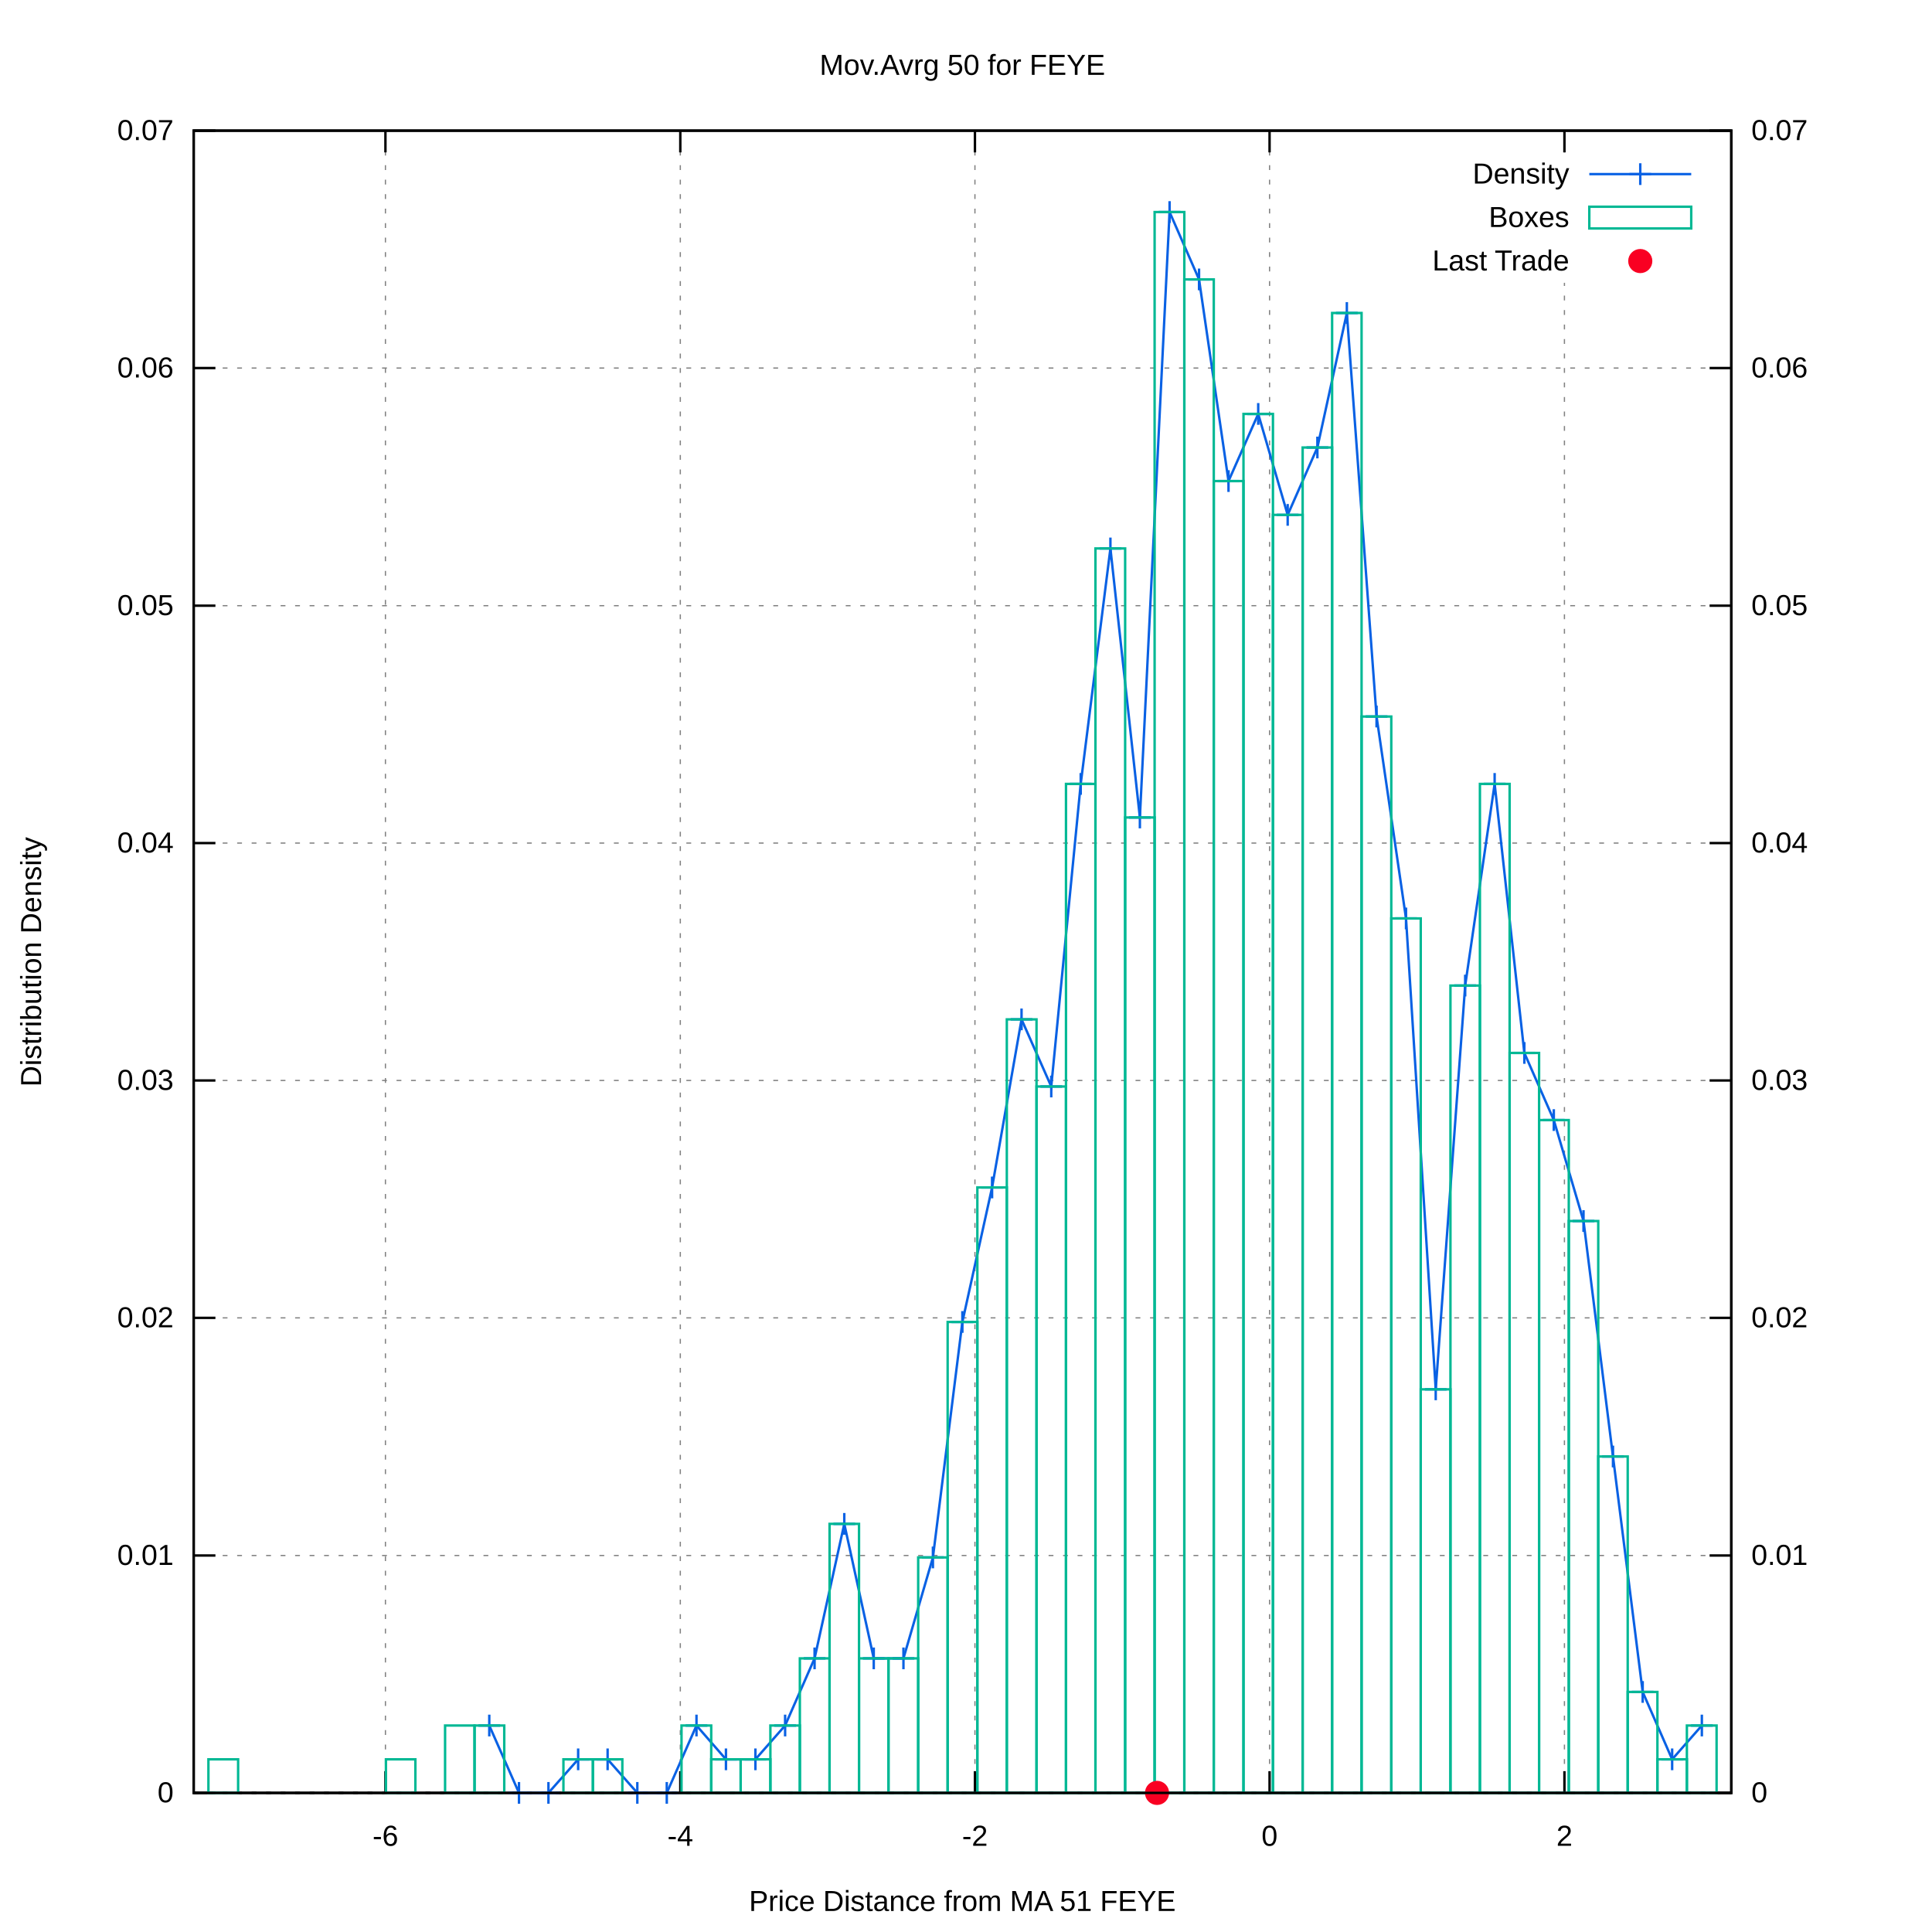
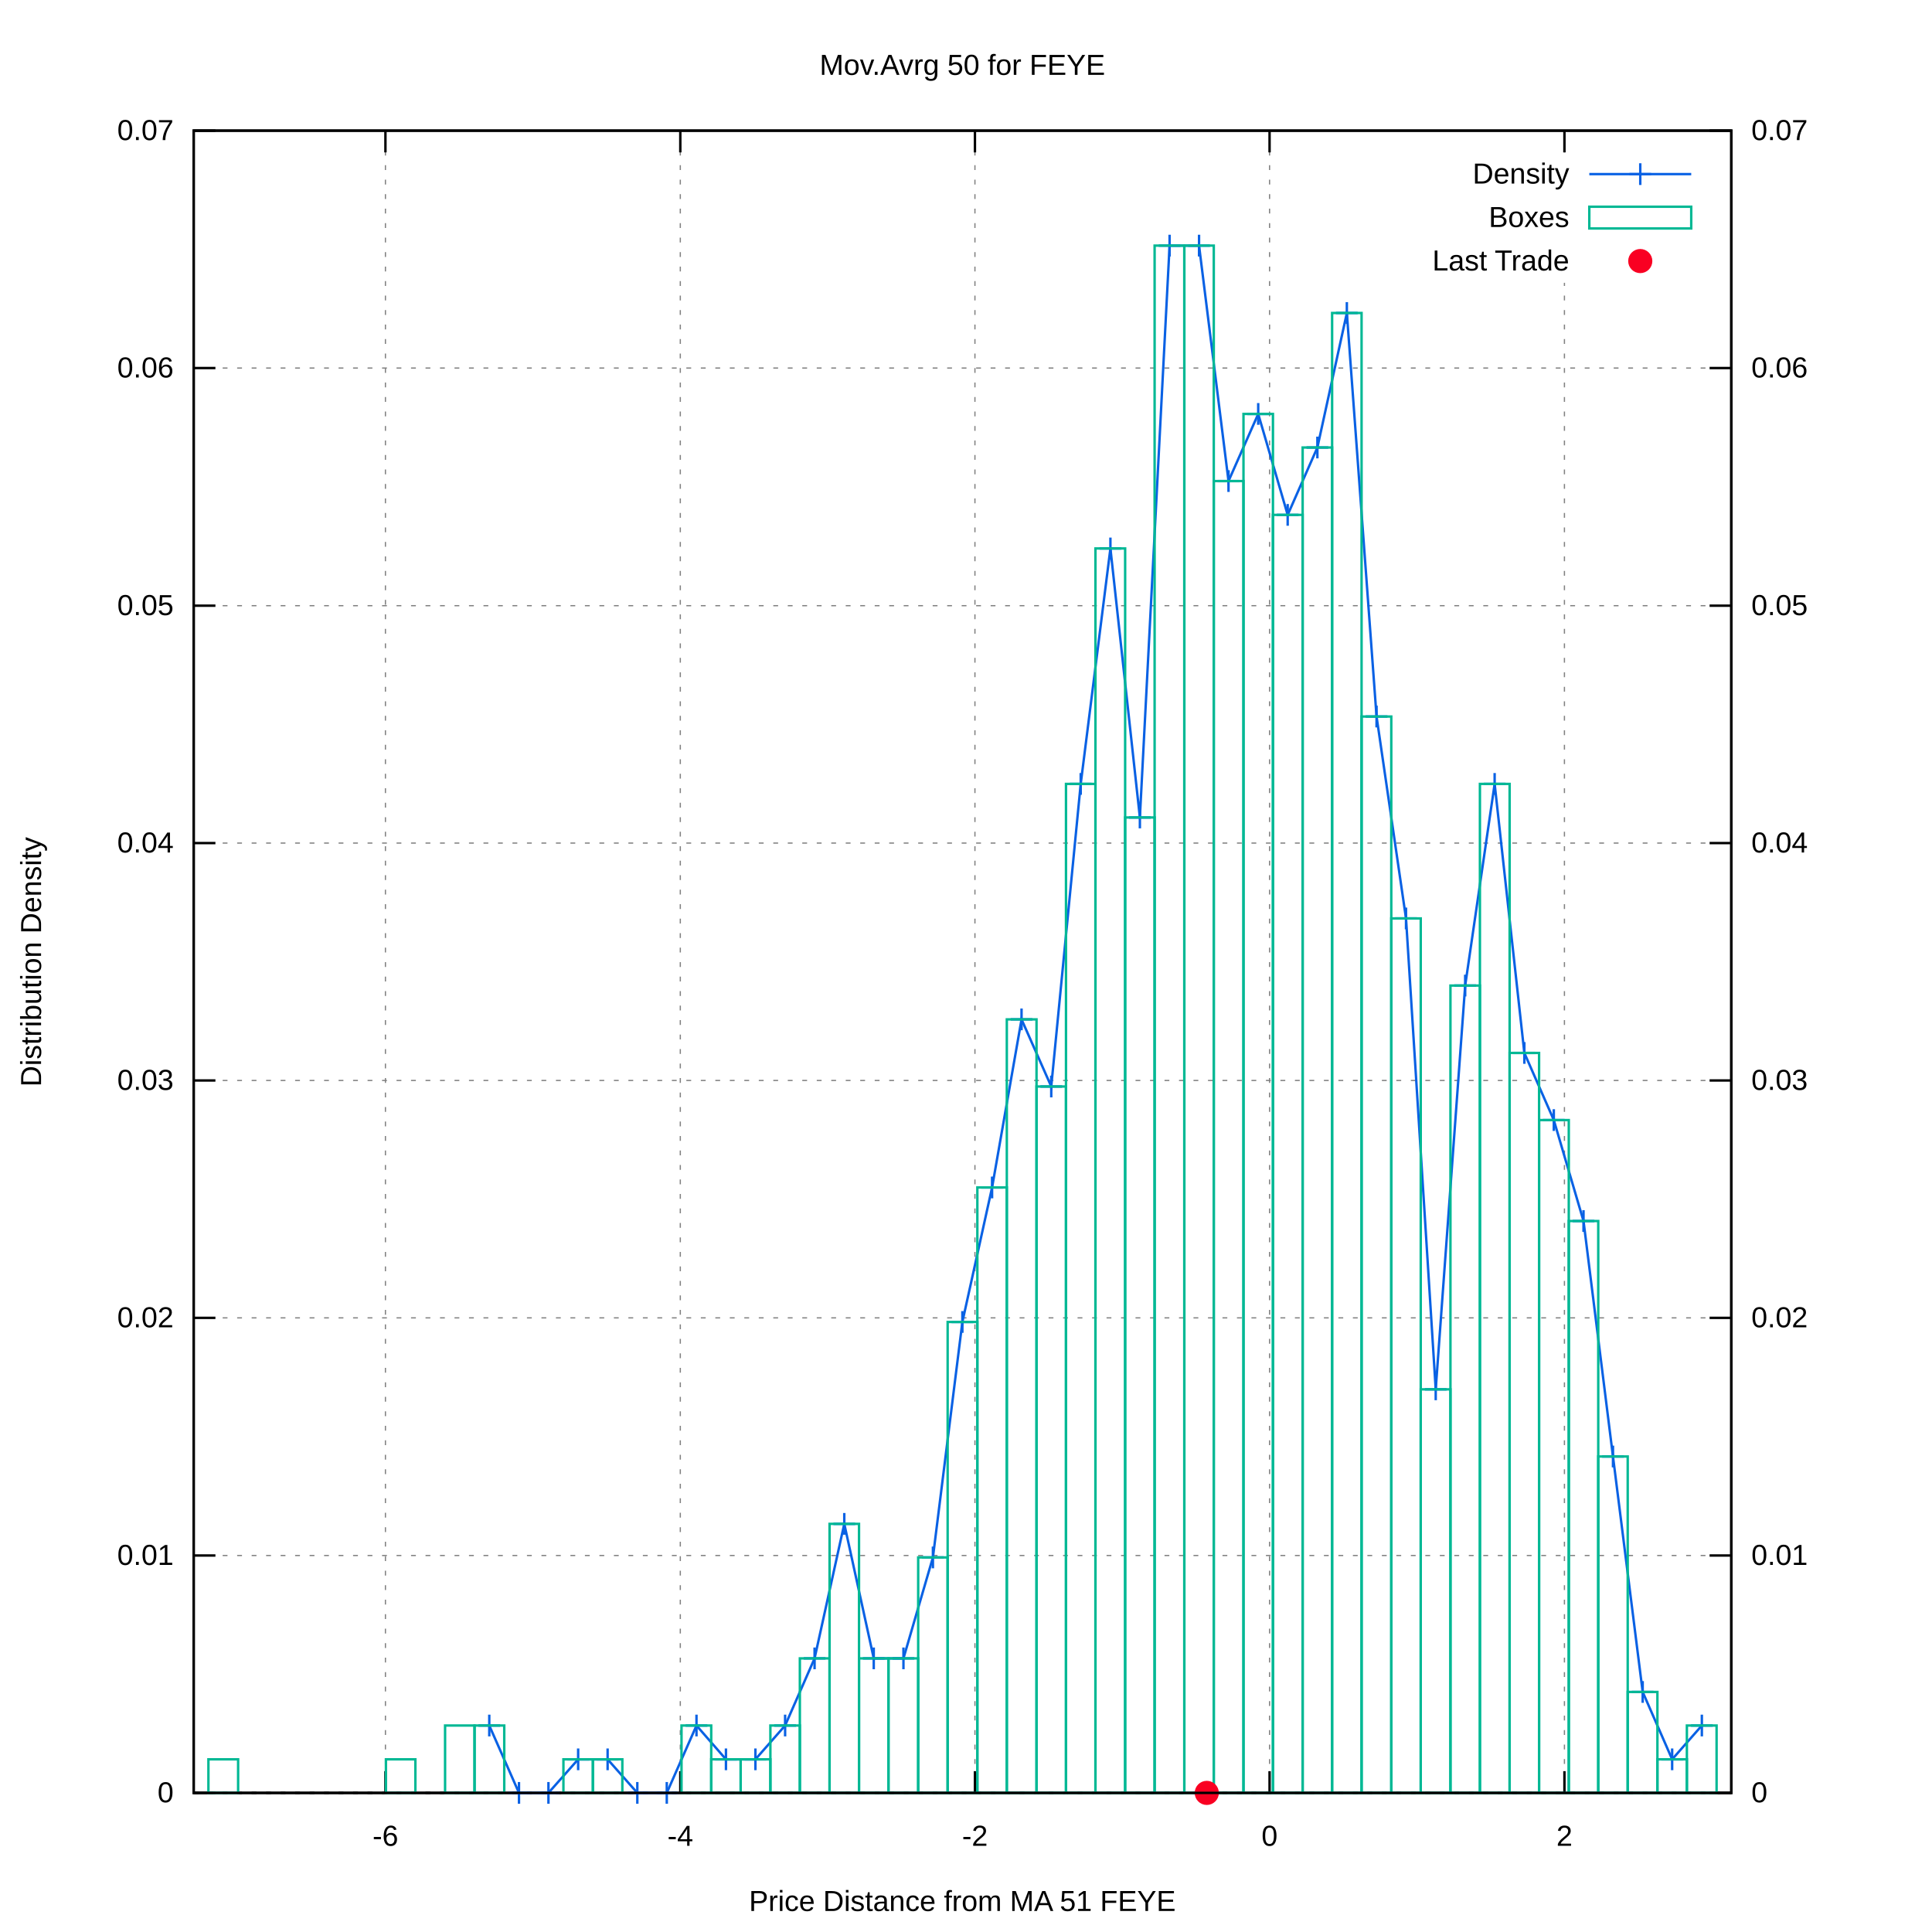
<svg xmlns="http://www.w3.org/2000/svg" xmlns:xlink="http://www.w3.org/1999/xlink" viewBox="0 0 800 800">
  <g id="gnuplot_canvas">
    <rect x="0" y="0" width="800" height="800" fill="#ffffff" />
    <defs>
      <circle id="gpDot" r="0.5" stroke-width="0.5" />
      <path id="gpPt0" stroke-width="0.222" stroke="currentColor" d="M-1,0 h2 M0,-1 v2" />
      <path id="gpPt1" stroke-width="0.222" stroke="currentColor" d="M-1,-1 L1,1 M1,-1 L-1,1" />
      <path id="gpPt2" stroke-width="0.222" stroke="currentColor" d="M-1,0 L1,0 M0,-1 L0,1 M-1,-1 L1,1 M-1,1 L1,-1" />
      <rect id="gpPt3" stroke-width="0.222" stroke="currentColor" x="-1" y="-1" width="2" height="2" />
      <rect id="gpPt4" stroke-width="0.222" stroke="currentColor" fill="currentColor" x="-1" y="-1" width="2" height="2" />
      <circle id="gpPt5" stroke-width="0.222" stroke="currentColor" cx="0" cy="0" r="1" />
      <use xlink:href="#gpPt5" id="gpPt6" fill="currentColor" stroke="none" />
      <path id="gpPt7" stroke-width="0.222" stroke="currentColor" d="M0,-1.33 L-1.33,0.67 L1.33,0.67 z" />
      <use xlink:href="#gpPt7" id="gpPt8" fill="currentColor" stroke="none" />
      <use xlink:href="#gpPt7" id="gpPt9" stroke="currentColor" transform="rotate(180)" />
      <use xlink:href="#gpPt9" id="gpPt10" fill="currentColor" stroke="none" />
      <use xlink:href="#gpPt3" id="gpPt11" stroke="currentColor" transform="rotate(45)" />
      <use xlink:href="#gpPt11" id="gpPt12" fill="currentColor" stroke="none" />
      <path id="gpPt13" stroke-width="0.222" stroke="currentColor" d="M0,1.330 L1.265,0.411 L0.782,-1.067 L-0.782,-1.076 L-1.265,0.411 z" />
      <use xlink:href="#gpPt13" id="gpPt14" fill="currentColor" stroke="none" />
      <filter id="textbox" filterUnits="objectBoundingBox" x="0" y="0" height="1" width="1">
        <feFlood flood-color="#FFFFFF" flood-opacity="1" result="bgnd" />
        <feComposite in="SourceGraphic" in2="bgnd" operator="atop" />
      </filter>
      <filter id="greybox" filterUnits="objectBoundingBox" x="0" y="0" height="1" width="1">
        <feFlood flood-color="lightgrey" flood-opacity="1" result="grey" />
        <feComposite in="SourceGraphic" in2="grey" operator="atop" />
      </filter>
    </defs>
    <g fill="none" color="#FFFFFF" stroke="black" stroke-width="1.00" stroke-linecap="butt" stroke-linejoin="miter">
</g>
    <g fill="none" color="black" stroke="currentColor" stroke-width="1.00" stroke-linecap="butt" stroke-linejoin="miter">
</g>
    <g fill="none" color="black" stroke="black" stroke-width="0.50" stroke-linecap="butt" stroke-linejoin="miter">
</g>
    <g fill="none" color="gray" stroke="currentColor" stroke-width="0.50" stroke-linecap="butt" stroke-linejoin="miter">
      <path stroke="gray" stroke-dasharray="2,4" class="gridline" d="M80.2,742.4 L716.9,742.4  " />
    </g>
    <g fill="none" color="gray" stroke="gray" stroke-width="1.00" stroke-linecap="butt" stroke-linejoin="miter">
</g>
    <g fill="none" color="black" stroke="currentColor" stroke-width="1.00" stroke-linecap="butt" stroke-linejoin="miter">
      <path stroke="black" d="M80.2,742.4 L89.2,742.4  " />
      <g transform="translate(71.9,746.3)" stroke="none" fill="black" font-family="arial" font-size="12.00" text-anchor="end">
        <text>
          <tspan font-family="arial"> 0</tspan>
        </text>
      </g>
    </g>
    <g fill="none" color="black" stroke="currentColor" stroke-width="1.00" stroke-linecap="butt" stroke-linejoin="miter">
</g>
    <g fill="none" color="black" stroke="black" stroke-width="0.50" stroke-linecap="butt" stroke-linejoin="miter">
</g>
    <g fill="none" color="gray" stroke="currentColor" stroke-width="0.50" stroke-linecap="butt" stroke-linejoin="miter">
      <path stroke="gray" stroke-dasharray="2,4" class="gridline" d="M80.2,644.1 L716.9,644.1  " />
    </g>
    <g fill="none" color="gray" stroke="gray" stroke-width="1.00" stroke-linecap="butt" stroke-linejoin="miter">
</g>
    <g fill="none" color="black" stroke="currentColor" stroke-width="1.00" stroke-linecap="butt" stroke-linejoin="miter">
      <path stroke="black" d="M80.2,644.1 L89.2,644.1  " />
      <g transform="translate(71.9,648.0)" stroke="none" fill="black" font-family="arial" font-size="12.00" text-anchor="end">
        <text>
          <tspan font-family="arial"> 0.01</tspan>
        </text>
      </g>
    </g>
    <g fill="none" color="black" stroke="currentColor" stroke-width="1.00" stroke-linecap="butt" stroke-linejoin="miter">
</g>
    <g fill="none" color="black" stroke="black" stroke-width="0.50" stroke-linecap="butt" stroke-linejoin="miter">
</g>
    <g fill="none" color="gray" stroke="currentColor" stroke-width="0.50" stroke-linecap="butt" stroke-linejoin="miter">
      <path stroke="gray" stroke-dasharray="2,4" class="gridline" d="M80.2,545.7 L716.9,545.7  " />
    </g>
    <g fill="none" color="gray" stroke="gray" stroke-width="1.00" stroke-linecap="butt" stroke-linejoin="miter">
</g>
    <g fill="none" color="black" stroke="currentColor" stroke-width="1.00" stroke-linecap="butt" stroke-linejoin="miter">
      <path stroke="black" d="M80.2,545.7 L89.2,545.7  " />
      <g transform="translate(71.9,549.6)" stroke="none" fill="black" font-family="arial" font-size="12.00" text-anchor="end">
        <text>
          <tspan font-family="arial"> 0.02</tspan>
        </text>
      </g>
    </g>
    <g fill="none" color="black" stroke="currentColor" stroke-width="1.00" stroke-linecap="butt" stroke-linejoin="miter">
</g>
    <g fill="none" color="black" stroke="black" stroke-width="0.50" stroke-linecap="butt" stroke-linejoin="miter">
</g>
    <g fill="none" color="gray" stroke="currentColor" stroke-width="0.50" stroke-linecap="butt" stroke-linejoin="miter">
      <path stroke="gray" stroke-dasharray="2,4" class="gridline" d="M80.2,447.4 L716.9,447.4  " />
    </g>
    <g fill="none" color="gray" stroke="gray" stroke-width="1.00" stroke-linecap="butt" stroke-linejoin="miter">
</g>
    <g fill="none" color="black" stroke="currentColor" stroke-width="1.00" stroke-linecap="butt" stroke-linejoin="miter">
      <path stroke="black" d="M80.2,447.4 L89.2,447.4  " />
      <g transform="translate(71.9,451.3)" stroke="none" fill="black" font-family="arial" font-size="12.00" text-anchor="end">
        <text>
          <tspan font-family="arial"> 0.03</tspan>
        </text>
      </g>
    </g>
    <g fill="none" color="black" stroke="currentColor" stroke-width="1.00" stroke-linecap="butt" stroke-linejoin="miter">
</g>
    <g fill="none" color="black" stroke="black" stroke-width="0.50" stroke-linecap="butt" stroke-linejoin="miter">
</g>
    <g fill="none" color="gray" stroke="currentColor" stroke-width="0.50" stroke-linecap="butt" stroke-linejoin="miter">
      <path stroke="gray" stroke-dasharray="2,4" class="gridline" d="M80.2,349.1 L716.9,349.1  " />
    </g>
    <g fill="none" color="gray" stroke="gray" stroke-width="1.00" stroke-linecap="butt" stroke-linejoin="miter">
</g>
    <g fill="none" color="black" stroke="currentColor" stroke-width="1.00" stroke-linecap="butt" stroke-linejoin="miter">
      <path stroke="black" d="M80.2,349.1 L89.2,349.1  " />
      <g transform="translate(71.9,353.0)" stroke="none" fill="black" font-family="arial" font-size="12.00" text-anchor="end">
        <text>
          <tspan font-family="arial"> 0.04</tspan>
        </text>
      </g>
    </g>
    <g fill="none" color="black" stroke="currentColor" stroke-width="1.00" stroke-linecap="butt" stroke-linejoin="miter">
</g>
    <g fill="none" color="black" stroke="black" stroke-width="0.50" stroke-linecap="butt" stroke-linejoin="miter">
</g>
    <g fill="none" color="gray" stroke="currentColor" stroke-width="0.50" stroke-linecap="butt" stroke-linejoin="miter">
      <path stroke="gray" stroke-dasharray="2,4" class="gridline" d="M80.2,250.8 L716.9,250.8  " />
    </g>
    <g fill="none" color="gray" stroke="gray" stroke-width="1.00" stroke-linecap="butt" stroke-linejoin="miter">
</g>
    <g fill="none" color="black" stroke="currentColor" stroke-width="1.00" stroke-linecap="butt" stroke-linejoin="miter">
      <path stroke="black" d="M80.2,250.8 L89.2,250.8  " />
      <g transform="translate(71.9,254.7)" stroke="none" fill="black" font-family="arial" font-size="12.00" text-anchor="end">
        <text>
          <tspan font-family="arial"> 0.05</tspan>
        </text>
      </g>
    </g>
    <g fill="none" color="black" stroke="currentColor" stroke-width="1.00" stroke-linecap="butt" stroke-linejoin="miter">
</g>
    <g fill="none" color="black" stroke="black" stroke-width="0.50" stroke-linecap="butt" stroke-linejoin="miter">
</g>
    <g fill="none" color="gray" stroke="currentColor" stroke-width="0.50" stroke-linecap="butt" stroke-linejoin="miter">
      <path stroke="gray" stroke-dasharray="2,4" class="gridline" d="M80.2,152.4 L716.9,152.4  " />
    </g>
    <g fill="none" color="gray" stroke="gray" stroke-width="1.00" stroke-linecap="butt" stroke-linejoin="miter">
</g>
    <g fill="none" color="black" stroke="currentColor" stroke-width="1.00" stroke-linecap="butt" stroke-linejoin="miter">
      <path stroke="black" d="M80.2,152.4 L89.2,152.4  " />
      <g transform="translate(71.9,156.3)" stroke="none" fill="black" font-family="arial" font-size="12.00" text-anchor="end">
        <text>
          <tspan font-family="arial"> 0.06</tspan>
        </text>
      </g>
    </g>
    <g fill="none" color="black" stroke="currentColor" stroke-width="1.00" stroke-linecap="butt" stroke-linejoin="miter">
</g>
    <g fill="none" color="black" stroke="black" stroke-width="0.50" stroke-linecap="butt" stroke-linejoin="miter">
</g>
    <g fill="none" color="gray" stroke="currentColor" stroke-width="0.50" stroke-linecap="butt" stroke-linejoin="miter">
      <path stroke="gray" stroke-dasharray="2,4" class="gridline" d="M80.2,54.1 L716.9,54.1  " />
    </g>
    <g fill="none" color="gray" stroke="gray" stroke-width="1.00" stroke-linecap="butt" stroke-linejoin="miter">
</g>
    <g fill="none" color="black" stroke="currentColor" stroke-width="1.00" stroke-linecap="butt" stroke-linejoin="miter">
      <path stroke="black" d="M80.2,54.1 L89.2,54.1  " />
      <g transform="translate(71.9,58.0)" stroke="none" fill="black" font-family="arial" font-size="12.00" text-anchor="end">
        <text>
          <tspan font-family="arial"> 0.07</tspan>
        </text>
      </g>
    </g>
    <g fill="none" color="black" stroke="currentColor" stroke-width="1.00" stroke-linecap="butt" stroke-linejoin="miter">
</g>
    <g fill="none" color="black" stroke="black" stroke-width="0.50" stroke-linecap="butt" stroke-linejoin="miter">
</g>
    <g fill="none" color="gray" stroke="currentColor" stroke-width="0.50" stroke-linecap="butt" stroke-linejoin="miter">
      <path stroke="gray" stroke-dasharray="2,4" class="gridline" d="M159.6,742.4 L159.6,54.1  " />
    </g>
    <g fill="none" color="gray" stroke="gray" stroke-width="1.00" stroke-linecap="butt" stroke-linejoin="miter">
</g>
    <g fill="none" color="black" stroke="currentColor" stroke-width="1.00" stroke-linecap="butt" stroke-linejoin="miter">
      <path stroke="black" d="M159.6,742.4 L159.6,733.4 M159.6,54.1 L159.6,63.1  " />
      <g transform="translate(159.6,764.3)" stroke="none" fill="black" font-family="arial" font-size="12.00" text-anchor="middle">
        <text>
          <tspan font-family="arial">-6</tspan>
        </text>
      </g>
    </g>
    <g fill="none" color="black" stroke="currentColor" stroke-width="1.00" stroke-linecap="butt" stroke-linejoin="miter">
</g>
    <g fill="none" color="black" stroke="black" stroke-width="0.50" stroke-linecap="butt" stroke-linejoin="miter">
</g>
    <g fill="none" color="gray" stroke="currentColor" stroke-width="0.50" stroke-linecap="butt" stroke-linejoin="miter">
      <path stroke="gray" stroke-dasharray="2,4" class="gridline" d="M281.7,742.4 L281.7,54.1  " />
    </g>
    <g fill="none" color="gray" stroke="gray" stroke-width="1.00" stroke-linecap="butt" stroke-linejoin="miter">
</g>
    <g fill="none" color="black" stroke="currentColor" stroke-width="1.00" stroke-linecap="butt" stroke-linejoin="miter">
      <path stroke="black" d="M281.7,742.4 L281.7,733.4 M281.7,54.1 L281.7,63.1  " />
      <g transform="translate(281.7,764.3)" stroke="none" fill="black" font-family="arial" font-size="12.00" text-anchor="middle">
        <text>
          <tspan font-family="arial">-4</tspan>
        </text>
      </g>
    </g>
    <g fill="none" color="black" stroke="currentColor" stroke-width="1.00" stroke-linecap="butt" stroke-linejoin="miter">
</g>
    <g fill="none" color="black" stroke="black" stroke-width="0.50" stroke-linecap="butt" stroke-linejoin="miter">
</g>
    <g fill="none" color="gray" stroke="currentColor" stroke-width="0.50" stroke-linecap="butt" stroke-linejoin="miter">
      <path stroke="gray" stroke-dasharray="2,4" class="gridline" d="M403.7,742.4 L403.7,54.1  " />
    </g>
    <g fill="none" color="gray" stroke="gray" stroke-width="1.00" stroke-linecap="butt" stroke-linejoin="miter">
</g>
    <g fill="none" color="black" stroke="currentColor" stroke-width="1.00" stroke-linecap="butt" stroke-linejoin="miter">
      <path stroke="black" d="M403.7,742.4 L403.7,733.4 M403.7,54.1 L403.7,63.1  " />
      <g transform="translate(403.7,764.3)" stroke="none" fill="black" font-family="arial" font-size="12.00" text-anchor="middle">
        <text>
          <tspan font-family="arial">-2</tspan>
        </text>
      </g>
    </g>
    <g fill="none" color="black" stroke="currentColor" stroke-width="1.00" stroke-linecap="butt" stroke-linejoin="miter">
</g>
    <g fill="none" color="black" stroke="black" stroke-width="0.50" stroke-linecap="butt" stroke-linejoin="miter">
</g>
    <g fill="none" color="gray" stroke="currentColor" stroke-width="0.50" stroke-linecap="butt" stroke-linejoin="miter">
      <path stroke="gray" stroke-dasharray="2,4" class="gridline" d="M525.7,742.4 L525.7,54.1  " />
    </g>
    <g fill="none" color="gray" stroke="gray" stroke-width="1.00" stroke-linecap="butt" stroke-linejoin="miter">
</g>
    <g fill="none" color="black" stroke="currentColor" stroke-width="1.00" stroke-linecap="butt" stroke-linejoin="miter">
      <path stroke="black" d="M525.7,742.4 L525.7,733.4 M525.7,54.1 L525.7,63.1  " />
      <g transform="translate(525.7,764.3)" stroke="none" fill="black" font-family="arial" font-size="12.00" text-anchor="middle">
        <text>
          <tspan font-family="arial"> 0</tspan>
        </text>
      </g>
    </g>
    <g fill="none" color="black" stroke="currentColor" stroke-width="1.00" stroke-linecap="butt" stroke-linejoin="miter">
</g>
    <g fill="none" color="black" stroke="black" stroke-width="0.50" stroke-linecap="butt" stroke-linejoin="miter">
</g>
    <g fill="none" color="gray" stroke="currentColor" stroke-width="0.50" stroke-linecap="butt" stroke-linejoin="miter">
      <path stroke="gray" stroke-dasharray="2,4" class="gridline" d="M647.8,742.4 L647.8,117.1 M647.8,63.1 L647.8,54.1  " />
    </g>
    <g fill="none" color="gray" stroke="gray" stroke-width="1.00" stroke-linecap="butt" stroke-linejoin="miter">
</g>
    <g fill="none" color="black" stroke="currentColor" stroke-width="1.00" stroke-linecap="butt" stroke-linejoin="miter">
      <path stroke="black" d="M647.8,742.4 L647.8,733.4 M647.8,54.1 L647.8,63.1  " />
      <g transform="translate(647.8,764.3)" stroke="none" fill="black" font-family="arial" font-size="12.00" text-anchor="middle">
        <text>
          <tspan font-family="arial"> 2</tspan>
        </text>
      </g>
    </g>
    <g fill="none" color="black" stroke="currentColor" stroke-width="1.00" stroke-linecap="butt" stroke-linejoin="miter">
      <path stroke="black" d="M716.9,742.4 L707.9,742.4  " />
      <g transform="translate(725.2,746.3)" stroke="none" fill="black" font-family="arial" font-size="12.00" text-anchor="start">
        <text>
          <tspan font-family="arial"> 0</tspan>
        </text>
      </g>
    </g>
    <g fill="none" color="black" stroke="currentColor" stroke-width="1.00" stroke-linecap="butt" stroke-linejoin="miter">
      <path stroke="black" d="M716.9,644.1 L707.9,644.1  " />
      <g transform="translate(725.2,648.0)" stroke="none" fill="black" font-family="arial" font-size="12.00" text-anchor="start">
        <text>
          <tspan font-family="arial"> 0.01</tspan>
        </text>
      </g>
    </g>
    <g fill="none" color="black" stroke="currentColor" stroke-width="1.00" stroke-linecap="butt" stroke-linejoin="miter">
      <path stroke="black" d="M716.9,545.7 L707.9,545.7  " />
      <g transform="translate(725.2,549.6)" stroke="none" fill="black" font-family="arial" font-size="12.00" text-anchor="start">
        <text>
          <tspan font-family="arial"> 0.02</tspan>
        </text>
      </g>
    </g>
    <g fill="none" color="black" stroke="currentColor" stroke-width="1.00" stroke-linecap="butt" stroke-linejoin="miter">
      <path stroke="black" d="M716.9,447.4 L707.9,447.4  " />
      <g transform="translate(725.2,451.3)" stroke="none" fill="black" font-family="arial" font-size="12.00" text-anchor="start">
        <text>
          <tspan font-family="arial"> 0.03</tspan>
        </text>
      </g>
    </g>
    <g fill="none" color="black" stroke="currentColor" stroke-width="1.00" stroke-linecap="butt" stroke-linejoin="miter">
      <path stroke="black" d="M716.9,349.1 L707.9,349.1  " />
      <g transform="translate(725.2,353.0)" stroke="none" fill="black" font-family="arial" font-size="12.00" text-anchor="start">
        <text>
          <tspan font-family="arial"> 0.04</tspan>
        </text>
      </g>
    </g>
    <g fill="none" color="black" stroke="currentColor" stroke-width="1.00" stroke-linecap="butt" stroke-linejoin="miter">
      <path stroke="black" d="M716.9,250.8 L707.9,250.8  " />
      <g transform="translate(725.2,254.7)" stroke="none" fill="black" font-family="arial" font-size="12.00" text-anchor="start">
        <text>
          <tspan font-family="arial"> 0.05</tspan>
        </text>
      </g>
    </g>
    <g fill="none" color="black" stroke="currentColor" stroke-width="1.00" stroke-linecap="butt" stroke-linejoin="miter">
      <path stroke="black" d="M716.9,152.4 L707.9,152.4  " />
      <g transform="translate(725.2,156.3)" stroke="none" fill="black" font-family="arial" font-size="12.00" text-anchor="start">
        <text>
          <tspan font-family="arial"> 0.06</tspan>
        </text>
      </g>
    </g>
    <g fill="none" color="black" stroke="currentColor" stroke-width="1.00" stroke-linecap="butt" stroke-linejoin="miter">
      <path stroke="black" d="M716.9,54.1 L707.9,54.1  " />
      <g transform="translate(725.2,58.0)" stroke="none" fill="black" font-family="arial" font-size="12.00" text-anchor="start">
        <text>
          <tspan font-family="arial"> 0.07</tspan>
        </text>
      </g>
    </g>
    <g fill="none" color="black" stroke="currentColor" stroke-width="1.00" stroke-linecap="butt" stroke-linejoin="miter">
</g>
    <g fill="none" color="gray" stroke="currentColor" stroke-width="1.00" stroke-linecap="butt" stroke-linejoin="miter">
      <path stroke="black" stroke-dasharray="2,4" d="M80.2,742.4 L716.9,742.4  " />
    </g>
    <g fill="none" color="black" stroke="currentColor" stroke-width="1.00" stroke-linecap="butt" stroke-linejoin="miter">
      <path stroke="black" d="M80.2,54.1 L80.2,742.4 L716.9,742.4 L716.9,54.1 L80.2,54.1 Z  " />
    </g>
    <g fill="none" color="black" stroke="currentColor" stroke-width="1.00" stroke-linecap="butt" stroke-linejoin="miter">
      <g transform="translate(17.0,398.3) rotate(270)" stroke="none" fill="black" font-family="arial" font-size="12.00" text-anchor="middle">
        <text>
          <tspan font-family="arial">Distribution Density</tspan>
        </text>
      </g>
    </g>
    <g fill="none" color="black" stroke="currentColor" stroke-width="1.00" stroke-linecap="butt" stroke-linejoin="miter">
      <g transform="translate(398.5,791.3)" stroke="none" fill="black" font-family="arial" font-size="12.00" text-anchor="middle">
        <text>
          <tspan font-family="arial">Price Distance from MA 51 FEYE</tspan>
        </text>
      </g>
    </g>
    <g fill="none" color="black" stroke="currentColor" stroke-width="1.00" stroke-linecap="butt" stroke-linejoin="miter">
      <g transform="translate(398.5,31.0)" stroke="none" fill="black" font-family="arial" font-size="12.00" text-anchor="middle">
        <text>
          <tspan font-family="arial">Mov.Avrg 50 for FEYE </tspan>
        </text>
      </g>
    </g>
    <g id="gnuplot_plot_1">
      <g fill="none" color="black" stroke="currentColor" stroke-width="1.00" stroke-linecap="butt" stroke-linejoin="miter">
        <g transform="translate(649.8,76.0)" stroke="none" fill="black" font-family="arial" font-size="12.00" text-anchor="end">
          <text>
            <tspan font-family="arial">Density</tspan>
          </text>
        </g>
      </g>
      <g fill="none" color="black" stroke="currentColor" stroke-width="1.00" stroke-linecap="butt" stroke-linejoin="miter">
-         <path stroke="rgb(  9,  97, 228)" d="M658.1,72.1 L700.3,72.1 M202.6,714.5 L214.9,742.4 L227.1,742.4 L239.4,728.5 L251.6,728.5 L263.9,742.4   L276.1,742.4 L288.4,714.5 L300.6,728.5 L312.8,728.5 L325.1,714.5 L337.3,686.7 L349.6,631.0 L361.8,686.7   L374.1,686.7 L386.3,644.9 L398.5,547.4 L410.8,491.7 L423.0,422.1 L435.3,449.9 L447.5,324.6 L459.8,227.1   L472.0,338.5 L484.3,87.8 L496.5,115.7 L508.7,199.2 L521.0,171.4 L533.2,213.2 L545.5,185.3 L557.7,129.6   L570.0,296.7 L582.2,380.3 L594.5,575.3 L606.7,408.1 L618.9,324.6 L631.2,436.0 L643.4,463.8 L655.7,505.6   L667.9,603.1 L680.2,700.6 L692.4,728.5 L704.7,714.5  " />
+         <path stroke="rgb(  9,  97, 228)" d="M658.1,72.1 L700.3,72.1 M202.6,714.5 L214.9,742.4 L227.1,742.4 L239.4,728.5 L251.6,728.5 L263.9,742.4   L276.1,742.4 L288.4,714.5 L300.6,728.5 L312.8,728.5 L325.1,714.5 L337.3,686.7 L349.6,631.0 L361.8,686.7   L374.1,686.7 L386.3,644.9 L398.5,547.4 L410.8,491.7 L423.0,422.1 L435.3,449.9 L447.5,324.6 L459.8,227.1   L472.0,338.5 L484.3,101.7 L496.5,101.7 L508.7,199.2 L521.0,171.4 L533.2,213.2 L545.5,185.3 L557.7,129.6   L570.0,296.7 L582.2,380.3 L594.5,575.3 L606.7,408.1 L618.9,324.6 L631.2,436.0 L643.4,463.8 L655.7,505.6   L667.9,603.1 L680.2,700.6 L692.4,728.5 L704.7,714.5  " />
        <use xlink:href="#gpPt0" transform="translate(202.6,714.5) scale(4.50)" color="rgb(  9,  97, 228)" />
        <use xlink:href="#gpPt0" transform="translate(214.9,742.4) scale(4.50)" color="rgb(  9,  97, 228)" />
        <use xlink:href="#gpPt0" transform="translate(227.1,742.4) scale(4.50)" color="rgb(  9,  97, 228)" />
        <use xlink:href="#gpPt0" transform="translate(239.4,728.5) scale(4.50)" color="rgb(  9,  97, 228)" />
        <use xlink:href="#gpPt0" transform="translate(251.6,728.5) scale(4.50)" color="rgb(  9,  97, 228)" />
        <use xlink:href="#gpPt0" transform="translate(263.9,742.4) scale(4.50)" color="rgb(  9,  97, 228)" />
        <use xlink:href="#gpPt0" transform="translate(276.1,742.4) scale(4.50)" color="rgb(  9,  97, 228)" />
        <use xlink:href="#gpPt0" transform="translate(288.4,714.5) scale(4.50)" color="rgb(  9,  97, 228)" />
        <use xlink:href="#gpPt0" transform="translate(300.6,728.5) scale(4.50)" color="rgb(  9,  97, 228)" />
        <use xlink:href="#gpPt0" transform="translate(312.8,728.5) scale(4.50)" color="rgb(  9,  97, 228)" />
        <use xlink:href="#gpPt0" transform="translate(325.1,714.5) scale(4.50)" color="rgb(  9,  97, 228)" />
        <use xlink:href="#gpPt0" transform="translate(337.3,686.7) scale(4.50)" color="rgb(  9,  97, 228)" />
        <use xlink:href="#gpPt0" transform="translate(349.6,631.0) scale(4.50)" color="rgb(  9,  97, 228)" />
        <use xlink:href="#gpPt0" transform="translate(361.8,686.7) scale(4.50)" color="rgb(  9,  97, 228)" />
        <use xlink:href="#gpPt0" transform="translate(374.1,686.7) scale(4.50)" color="rgb(  9,  97, 228)" />
        <use xlink:href="#gpPt0" transform="translate(386.3,644.9) scale(4.50)" color="rgb(  9,  97, 228)" />
        <use xlink:href="#gpPt0" transform="translate(398.5,547.4) scale(4.50)" color="rgb(  9,  97, 228)" />
        <use xlink:href="#gpPt0" transform="translate(410.8,491.7) scale(4.50)" color="rgb(  9,  97, 228)" />
        <use xlink:href="#gpPt0" transform="translate(423.0,422.1) scale(4.50)" color="rgb(  9,  97, 228)" />
        <use xlink:href="#gpPt0" transform="translate(435.3,449.9) scale(4.50)" color="rgb(  9,  97, 228)" />
        <use xlink:href="#gpPt0" transform="translate(447.5,324.6) scale(4.50)" color="rgb(  9,  97, 228)" />
        <use xlink:href="#gpPt0" transform="translate(459.8,227.1) scale(4.50)" color="rgb(  9,  97, 228)" />
        <use xlink:href="#gpPt0" transform="translate(472.0,338.5) scale(4.50)" color="rgb(  9,  97, 228)" />
-         <use xlink:href="#gpPt0" transform="translate(484.3,87.8) scale(4.50)" color="rgb(  9,  97, 228)" />
-         <use xlink:href="#gpPt0" transform="translate(496.5,115.7) scale(4.50)" color="rgb(  9,  97, 228)" />
+         <use xlink:href="#gpPt0" transform="translate(484.3,101.7) scale(4.50)" color="rgb(  9,  97, 228)" />
+         <use xlink:href="#gpPt0" transform="translate(496.5,101.7) scale(4.50)" color="rgb(  9,  97, 228)" />
        <use xlink:href="#gpPt0" transform="translate(508.7,199.2) scale(4.50)" color="rgb(  9,  97, 228)" />
        <use xlink:href="#gpPt0" transform="translate(521.0,171.4) scale(4.50)" color="rgb(  9,  97, 228)" />
        <use xlink:href="#gpPt0" transform="translate(533.2,213.2) scale(4.50)" color="rgb(  9,  97, 228)" />
        <use xlink:href="#gpPt0" transform="translate(545.5,185.3) scale(4.50)" color="rgb(  9,  97, 228)" />
        <use xlink:href="#gpPt0" transform="translate(557.7,129.6) scale(4.50)" color="rgb(  9,  97, 228)" />
        <use xlink:href="#gpPt0" transform="translate(570.0,296.7) scale(4.50)" color="rgb(  9,  97, 228)" />
        <use xlink:href="#gpPt0" transform="translate(582.2,380.3) scale(4.50)" color="rgb(  9,  97, 228)" />
        <use xlink:href="#gpPt0" transform="translate(594.5,575.3) scale(4.50)" color="rgb(  9,  97, 228)" />
        <use xlink:href="#gpPt0" transform="translate(606.7,408.1) scale(4.50)" color="rgb(  9,  97, 228)" />
        <use xlink:href="#gpPt0" transform="translate(618.9,324.6) scale(4.50)" color="rgb(  9,  97, 228)" />
        <use xlink:href="#gpPt0" transform="translate(631.2,436.0) scale(4.50)" color="rgb(  9,  97, 228)" />
        <use xlink:href="#gpPt0" transform="translate(643.4,463.8) scale(4.50)" color="rgb(  9,  97, 228)" />
        <use xlink:href="#gpPt0" transform="translate(655.7,505.6) scale(4.50)" color="rgb(  9,  97, 228)" />
        <use xlink:href="#gpPt0" transform="translate(667.9,603.1) scale(4.50)" color="rgb(  9,  97, 228)" />
        <use xlink:href="#gpPt0" transform="translate(680.2,700.6) scale(4.50)" color="rgb(  9,  97, 228)" />
        <use xlink:href="#gpPt0" transform="translate(692.4,728.5) scale(4.50)" color="rgb(  9,  97, 228)" />
        <use xlink:href="#gpPt0" transform="translate(704.7,714.5) scale(4.50)" color="rgb(  9,  97, 228)" />
        <use xlink:href="#gpPt0" transform="translate(679.2,72.1) scale(4.50)" color="rgb(  9,  97, 228)" />
      </g>
    </g>
    <g id="gnuplot_plot_2">
      <g fill="none" color="black" stroke="currentColor" stroke-width="1.00" stroke-linecap="butt" stroke-linejoin="miter">
        <g transform="translate(649.8,94.0)" stroke="none" fill="black" font-family="arial" font-size="12.00" text-anchor="end">
          <text>
            <tspan font-family="arial">Boxes</tspan>
          </text>
        </g>
      </g>
      <g fill="none" color="black" stroke="currentColor" stroke-width="1.00" stroke-linecap="butt" stroke-linejoin="miter">
        <path stroke="rgb(  0, 184, 148)" d="M658.1,94.6 L700.3,94.6 L700.3,85.6 L658.1,85.6 L658.1,94.6 Z  " />
        <path stroke="rgb(  0, 184, 148)" d="M86.3,742.4 L86.3,728.5 L98.6,728.5 L98.6,742.4 L86.3,742.4 Z  " />
        <path stroke="rgb(  0, 184, 148)" d="M159.8,742.4 L159.8,728.5 L172.0,728.5 L172.0,742.4 L159.8,742.4 Z  " />
        <path stroke="rgb(  0, 184, 148)" d="M184.3,742.4 L184.3,714.5 L196.5,714.5 L196.5,742.4 L184.3,742.4 Z  " />
        <path stroke="rgb(  0, 184, 148)" d="M196.5,742.4 L196.5,714.5 L208.8,714.5 L208.8,742.4 L196.5,742.4 Z  " />
        <path stroke="rgb(  0, 184, 148)" d="M233.3,742.4 L233.3,728.5 L245.5,728.5 L245.5,742.4 L233.3,742.4 Z  " />
        <path stroke="rgb(  0, 184, 148)" d="M245.5,742.4 L245.5,728.5 L257.7,728.5 L257.7,742.4 L245.5,742.4 Z  " />
        <path stroke="rgb(  0, 184, 148)" d="M282.2,742.4 L282.2,714.5 L294.5,714.5 L294.5,742.4 L282.2,742.4 Z  " />
        <path stroke="rgb(  0, 184, 148)" d="M294.5,742.4 L294.5,728.5 L306.7,728.5 L306.7,742.4 L294.5,742.4 Z  " />
        <path stroke="rgb(  0, 184, 148)" d="M306.7,742.4 L306.7,728.5 L319.0,728.5 L319.0,742.4 L306.7,742.4 Z  " />
        <path stroke="rgb(  0, 184, 148)" d="M319.0,742.4 L319.0,714.5 L331.2,714.5 L331.2,742.4 L319.0,742.4 Z  " />
        <path stroke="rgb(  0, 184, 148)" d="M331.2,742.4 L331.2,686.7 L343.5,686.7 L343.5,742.4 L331.2,742.4 Z  " />
        <path stroke="rgb(  0, 184, 148)" d="M343.5,742.4 L343.5,631.0 L355.7,631.0 L355.7,742.4 L343.5,742.4 Z  " />
        <path stroke="rgb(  0, 184, 148)" d="M355.7,742.4 L355.7,686.7 L367.9,686.7 L367.9,742.4 L355.7,742.4 Z  " />
        <path stroke="rgb(  0, 184, 148)" d="M367.9,742.4 L367.9,686.7 L380.2,686.7 L380.2,742.4 L367.9,742.4 Z  " />
        <path stroke="rgb(  0, 184, 148)" d="M380.2,742.4 L380.2,644.9 L392.4,644.9 L392.4,742.4 L380.2,742.4 Z  " />
        <path stroke="rgb(  0, 184, 148)" d="M392.4,742.4 L392.4,547.4 L404.7,547.4 L404.7,742.4 L392.4,742.4 Z  " />
        <path stroke="rgb(  0, 184, 148)" d="M404.7,742.4 L404.7,491.7 L416.9,491.7 L416.9,742.4 L404.7,742.4 Z  " />
        <path stroke="rgb(  0, 184, 148)" d="M416.9,742.4 L416.9,422.1 L429.2,422.1 L429.2,742.4 L416.9,742.4 Z  " />
        <path stroke="rgb(  0, 184, 148)" d="M429.2,742.4 L429.2,449.9 L441.4,449.9 L441.4,742.4 L429.2,742.4 Z  " />
        <path stroke="rgb(  0, 184, 148)" d="M441.4,742.4 L441.4,324.6 L453.6,324.6 L453.6,742.4 L441.4,742.4 Z  " />
        <path stroke="rgb(  0, 184, 148)" d="M453.6,742.4 L453.6,227.1 L465.9,227.1 L465.9,742.4 L453.6,742.4 Z  " />
        <path stroke="rgb(  0, 184, 148)" d="M465.9,742.4 L465.9,338.5 L478.1,338.5 L478.1,742.4 L465.9,742.4 Z  " />
-         <path stroke="rgb(  0, 184, 148)" d="M478.1,742.4 L478.1,87.8 L490.4,87.8 L490.4,742.4 L478.1,742.4 Z  " />
-         <path stroke="rgb(  0, 184, 148)" d="M490.4,742.4 L490.4,115.7 L502.6,115.7 L502.6,742.4 L490.4,742.4 Z  " />
+         <path stroke="rgb(  0, 184, 148)" d="M478.1,742.4 L478.1,101.7 L490.4,101.7 L490.4,742.4 L478.1,742.4 Z  " />
+         <path stroke="rgb(  0, 184, 148)" d="M490.4,742.4 L490.4,101.7 L502.6,101.7 L502.6,742.4 L490.4,742.4 Z  " />
        <path stroke="rgb(  0, 184, 148)" d="M502.6,742.4 L502.6,199.2 L514.9,199.2 L514.9,742.4 L502.6,742.4 Z  " />
        <path stroke="rgb(  0, 184, 148)" d="M514.9,742.4 L514.9,171.4 L527.1,171.4 L527.1,742.4 L514.9,742.4 Z  " />
        <path stroke="rgb(  0, 184, 148)" d="M527.1,742.4 L527.1,213.2 L539.4,213.2 L539.4,742.4 L527.1,742.4 Z  " />
        <path stroke="rgb(  0, 184, 148)" d="M539.4,742.4 L539.4,185.3 L551.6,185.3 L551.6,742.4 L539.4,742.4 Z  " />
        <path stroke="rgb(  0, 184, 148)" d="M551.6,742.4 L551.6,129.6 L563.8,129.6 L563.8,742.4 L551.6,742.4 Z  " />
        <path stroke="rgb(  0, 184, 148)" d="M563.8,742.4 L563.8,296.7 L576.1,296.7 L576.1,742.4 L563.8,742.4 Z  " />
        <path stroke="rgb(  0, 184, 148)" d="M576.1,742.4 L576.1,380.3 L588.3,380.3 L588.3,742.4 L576.1,742.4 Z  " />
        <path stroke="rgb(  0, 184, 148)" d="M588.3,742.4 L588.3,575.3 L600.6,575.3 L600.6,742.4 L588.3,742.4 Z  " />
        <path stroke="rgb(  0, 184, 148)" d="M600.6,742.4 L600.6,408.1 L612.8,408.1 L612.8,742.4 L600.6,742.4 Z  " />
        <path stroke="rgb(  0, 184, 148)" d="M612.8,742.4 L612.8,324.6 L625.1,324.6 L625.1,742.4 L612.8,742.4 Z  " />
        <path stroke="rgb(  0, 184, 148)" d="M625.1,742.4 L625.1,436.0 L637.3,436.0 L637.3,742.4 L625.1,742.4 Z  " />
        <path stroke="rgb(  0, 184, 148)" d="M637.3,742.4 L637.3,463.8 L649.6,463.8 L649.6,742.4 L637.3,742.4 Z  " />
        <path stroke="rgb(  0, 184, 148)" d="M649.6,742.4 L649.6,505.6 L661.8,505.6 L661.8,742.4 L649.6,742.4 Z  " />
        <path stroke="rgb(  0, 184, 148)" d="M661.8,742.4 L661.8,603.1 L674.0,603.1 L674.0,742.4 L661.8,742.4 Z  " />
        <path stroke="rgb(  0, 184, 148)" d="M674.0,742.4 L674.0,700.6 L686.3,700.6 L686.3,742.4 L674.0,742.4 Z  " />
        <path stroke="rgb(  0, 184, 148)" d="M686.3,742.4 L686.3,728.5 L698.5,728.5 L698.5,742.4 L686.3,742.4 Z  " />
        <path stroke="rgb(  0, 184, 148)" d="M698.5,742.4 L698.5,714.5 L710.8,714.5 L710.8,742.4 L698.5,742.4 Z  " />
      </g>
    </g>
    <g id="gnuplot_plot_3">
      <g fill="none" color="black" stroke="currentColor" stroke-width="1.00" stroke-linecap="butt" stroke-linejoin="miter">
        <g transform="translate(649.8,112.0)" stroke="none" fill="black" font-family="arial" font-size="12.00" text-anchor="end">
          <text>
            <tspan font-family="arial">Last Trade</tspan>
          </text>
        </g>
      </g>
      <g fill="none" color="black" stroke="currentColor" stroke-width="1.00" stroke-linecap="butt" stroke-linejoin="miter">
-         <use xlink:href="#gpPt6" transform="translate(479.1,742.4) scale(4.50)" color="rgb(249,   0,  34)" />
+         <use xlink:href="#gpPt6" transform="translate(499.7,742.4) scale(4.50)" color="rgb(249,   0,  34)" />
        <use xlink:href="#gpPt6" transform="translate(679.2,108.1) scale(4.50)" color="rgb(249,   0,  34)" />
      </g>
    </g>
    <g fill="none" color="#FFFFFF" stroke="rgb(249,   0,  34)" stroke-width="2.00" stroke-linecap="butt" stroke-linejoin="miter">
</g>
    <g fill="none" color="black" stroke="currentColor" stroke-width="2.00" stroke-linecap="butt" stroke-linejoin="miter">
</g>
    <g fill="none" color="black" stroke="black" stroke-width="1.00" stroke-linecap="butt" stroke-linejoin="miter">
</g>
    <g fill="none" color="black" stroke="currentColor" stroke-width="1.00" stroke-linecap="butt" stroke-linejoin="miter">
      <path stroke="black" d="M80.2,54.1 L80.2,742.4 L716.9,742.4 L716.9,54.1 L80.2,54.1 Z  " />
    </g>
    <g fill="none" color="black" stroke="currentColor" stroke-width="1.00" stroke-linecap="butt" stroke-linejoin="miter">
</g>
  </g>
</svg>
